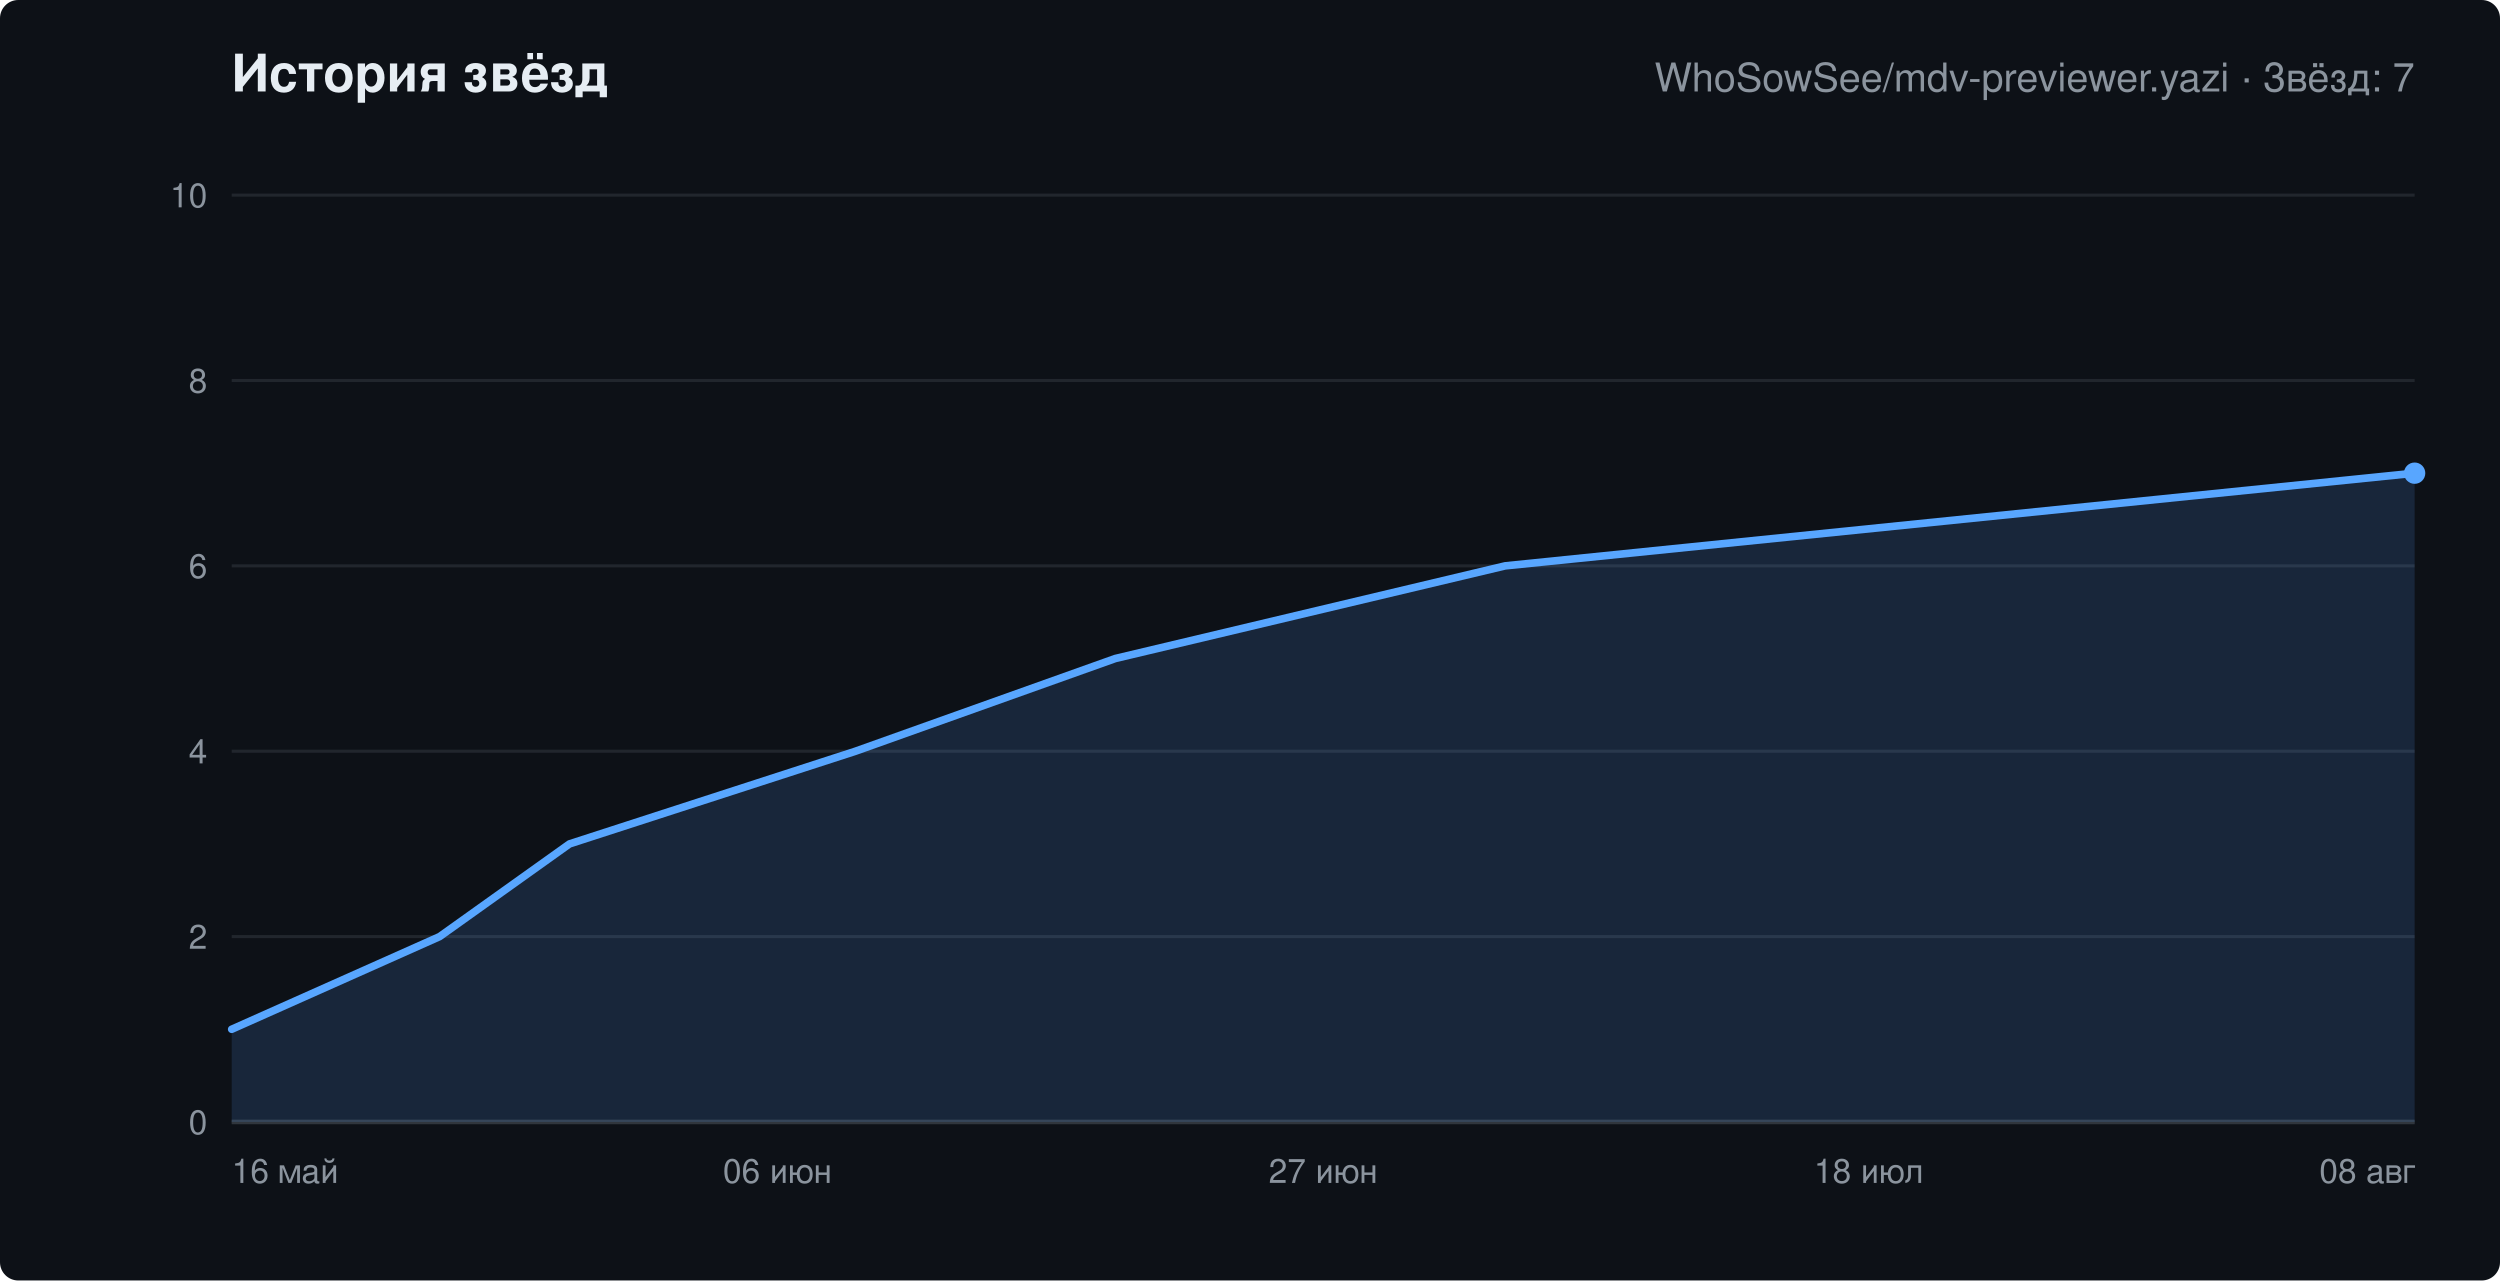
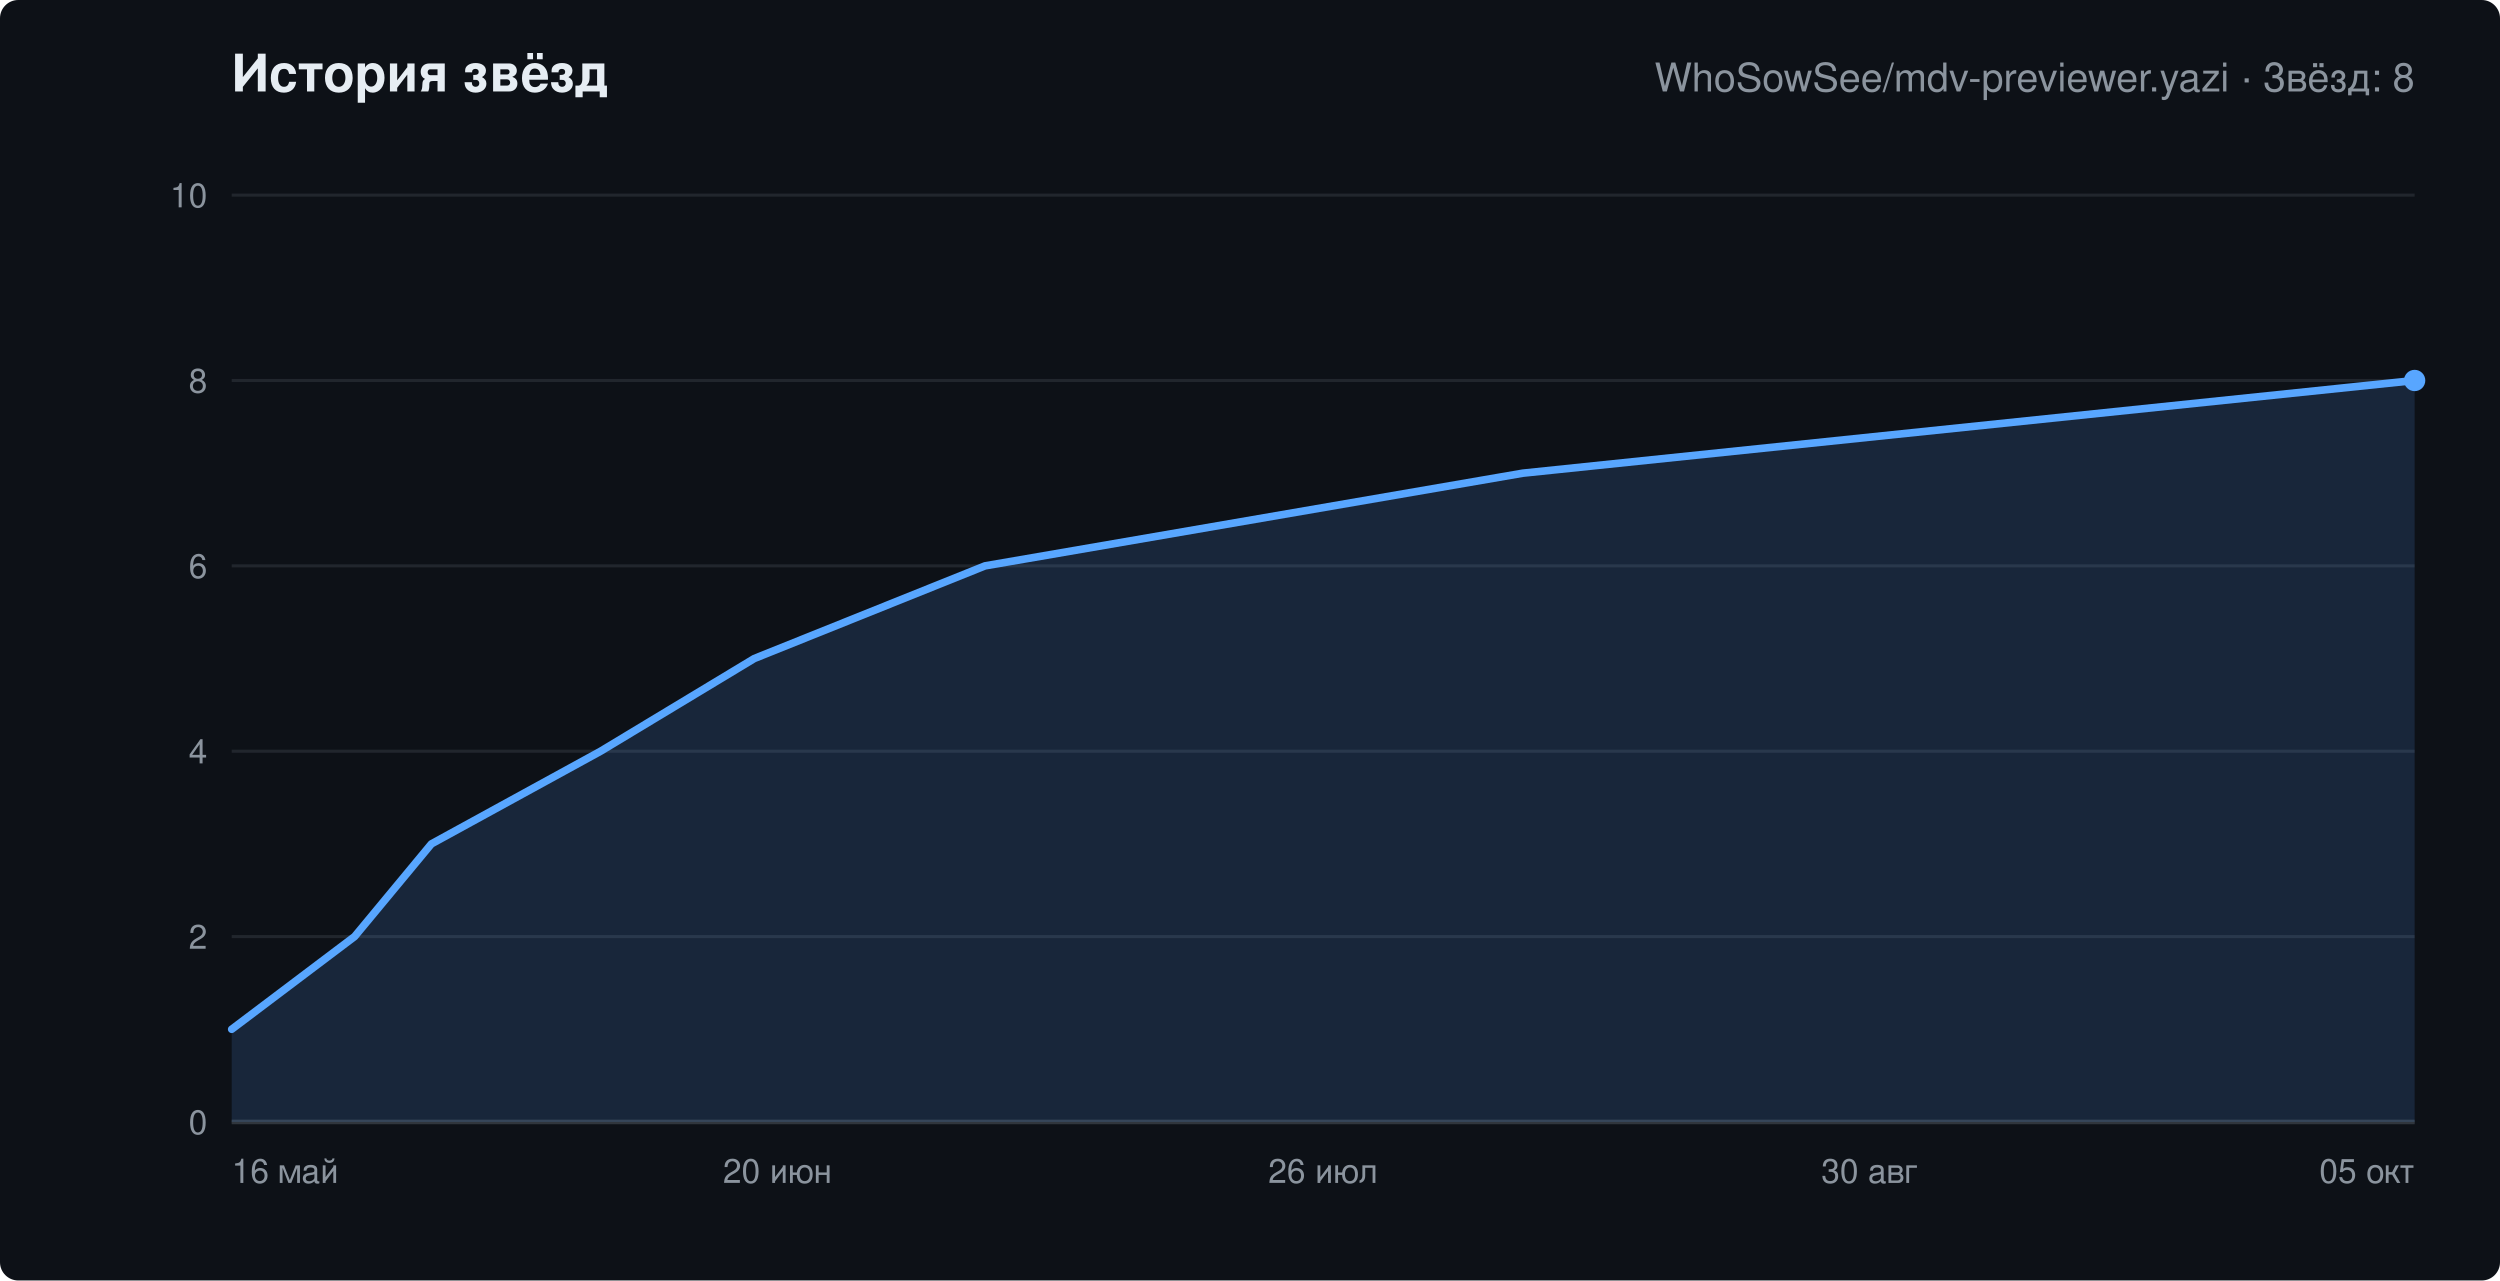
<svg xmlns="http://www.w3.org/2000/svg" width="820" height="420" viewBox="0 0 820 420" role="img" aria-labelledby="chart-title" font-family="-apple-system,Segoe UI,Helvetica,Arial,sans-serif">
  <rect width="820" height="420" rx="6" fill="#0d1117" />
  <text x="76" y="30" fill="#e6edf3" font-size="17" font-weight="600">История звёзд</text>
-   <text x="792" y="30" text-anchor="end" fill="#8b949e" font-size="13">WhoSowSee/mdv-previewer.yazi · Звёзд: 7</text>
+   <text x="792" y="30" text-anchor="end" fill="#8b949e" font-size="13">WhoSowSee/mdv-previewer.yazi · Звёзд: 8</text>
  <line x1="76" y1="368.0" x2="792" y2="368.0" stroke="#21262d" />
  <text x="68" y="372.0" text-anchor="end" fill="#8b949e" font-size="11">0</text>
  <line x1="76" y1="307.2" x2="792" y2="307.2" stroke="#21262d" />
  <text x="68" y="311.2" text-anchor="end" fill="#8b949e" font-size="11">2</text>
  <line x1="76" y1="246.4" x2="792" y2="246.4" stroke="#21262d" />
  <text x="68" y="250.4" text-anchor="end" fill="#8b949e" font-size="11">4</text>
  <line x1="76" y1="185.6" x2="792" y2="185.6" stroke="#21262d" />
  <text x="68" y="189.6" text-anchor="end" fill="#8b949e" font-size="11">6</text>
  <line x1="76" y1="124.8" x2="792" y2="124.8" stroke="#21262d" />
  <text x="68" y="128.8" text-anchor="end" fill="#8b949e" font-size="11">8</text>
  <line x1="76" y1="64.0" x2="792" y2="64.0" stroke="#21262d" />
  <text x="68" y="68.0" text-anchor="end" fill="#8b949e" font-size="11">10</text>
  <text x="76.0" y="388" text-anchor="start" fill="#8b949e" font-size="11">16 май</text>
-   <text x="255.0" y="388" text-anchor="middle" fill="#8b949e" font-size="11">06 июн</text>
-   <text x="434.0" y="388" text-anchor="middle" fill="#8b949e" font-size="11">27 июн</text>
-   <text x="613.0" y="388" text-anchor="middle" fill="#8b949e" font-size="11">18 июл</text>
-   <text x="792.0" y="388" text-anchor="end" fill="#8b949e" font-size="11">08 авг</text>
+   <text x="255.0" y="388" text-anchor="middle" fill="#8b949e" font-size="11">20 июн</text>
+   <text x="434.0" y="388" text-anchor="middle" fill="#8b949e" font-size="11">26 июл</text>
+   <text x="613.0" y="388" text-anchor="middle" fill="#8b949e" font-size="11">30 авг</text>
+   <text x="792.0" y="388" text-anchor="end" fill="#8b949e" font-size="11">05 окт</text>
  <line x1="76" y1="368" x2="792" y2="368" stroke="#30363d" stroke-width="1.5" />
-   <polygon points="76,368 76.0,337.6 144.2,307.2 186.8,276.8 280.6,246.4 365.8,216.0 493.7,185.6 792.0,155.2 792.0,368" fill="#58a6ff" fill-opacity="0.15" />
-   <polyline points="76.0,337.6 144.2,307.2 186.8,276.8 280.6,246.4 365.8,216.0 493.7,185.6 792.0,155.2" fill="none" stroke="#58a6ff" stroke-width="2.5" stroke-linejoin="round" stroke-linecap="round" />
-   <circle cx="792.0" cy="155.2" r="3.5" fill="#58a6ff" />
+   <polygon points="76,368 76.0,337.6 116.3,307.2 141.5,276.8 197.0,246.4 247.4,216.0 323.1,185.6 499.5,155.2 792.0,124.8 792.0,368" fill="#58a6ff" fill-opacity="0.15" />
+   <polyline points="76.0,337.6 116.3,307.2 141.5,276.8 197.0,246.4 247.4,216.0 323.1,185.6 499.5,155.2 792.0,124.8" fill="none" stroke="#58a6ff" stroke-width="2.5" stroke-linejoin="round" stroke-linecap="round" />
+   <circle cx="792.0" cy="124.8" r="3.5" fill="#58a6ff" />
</svg>
